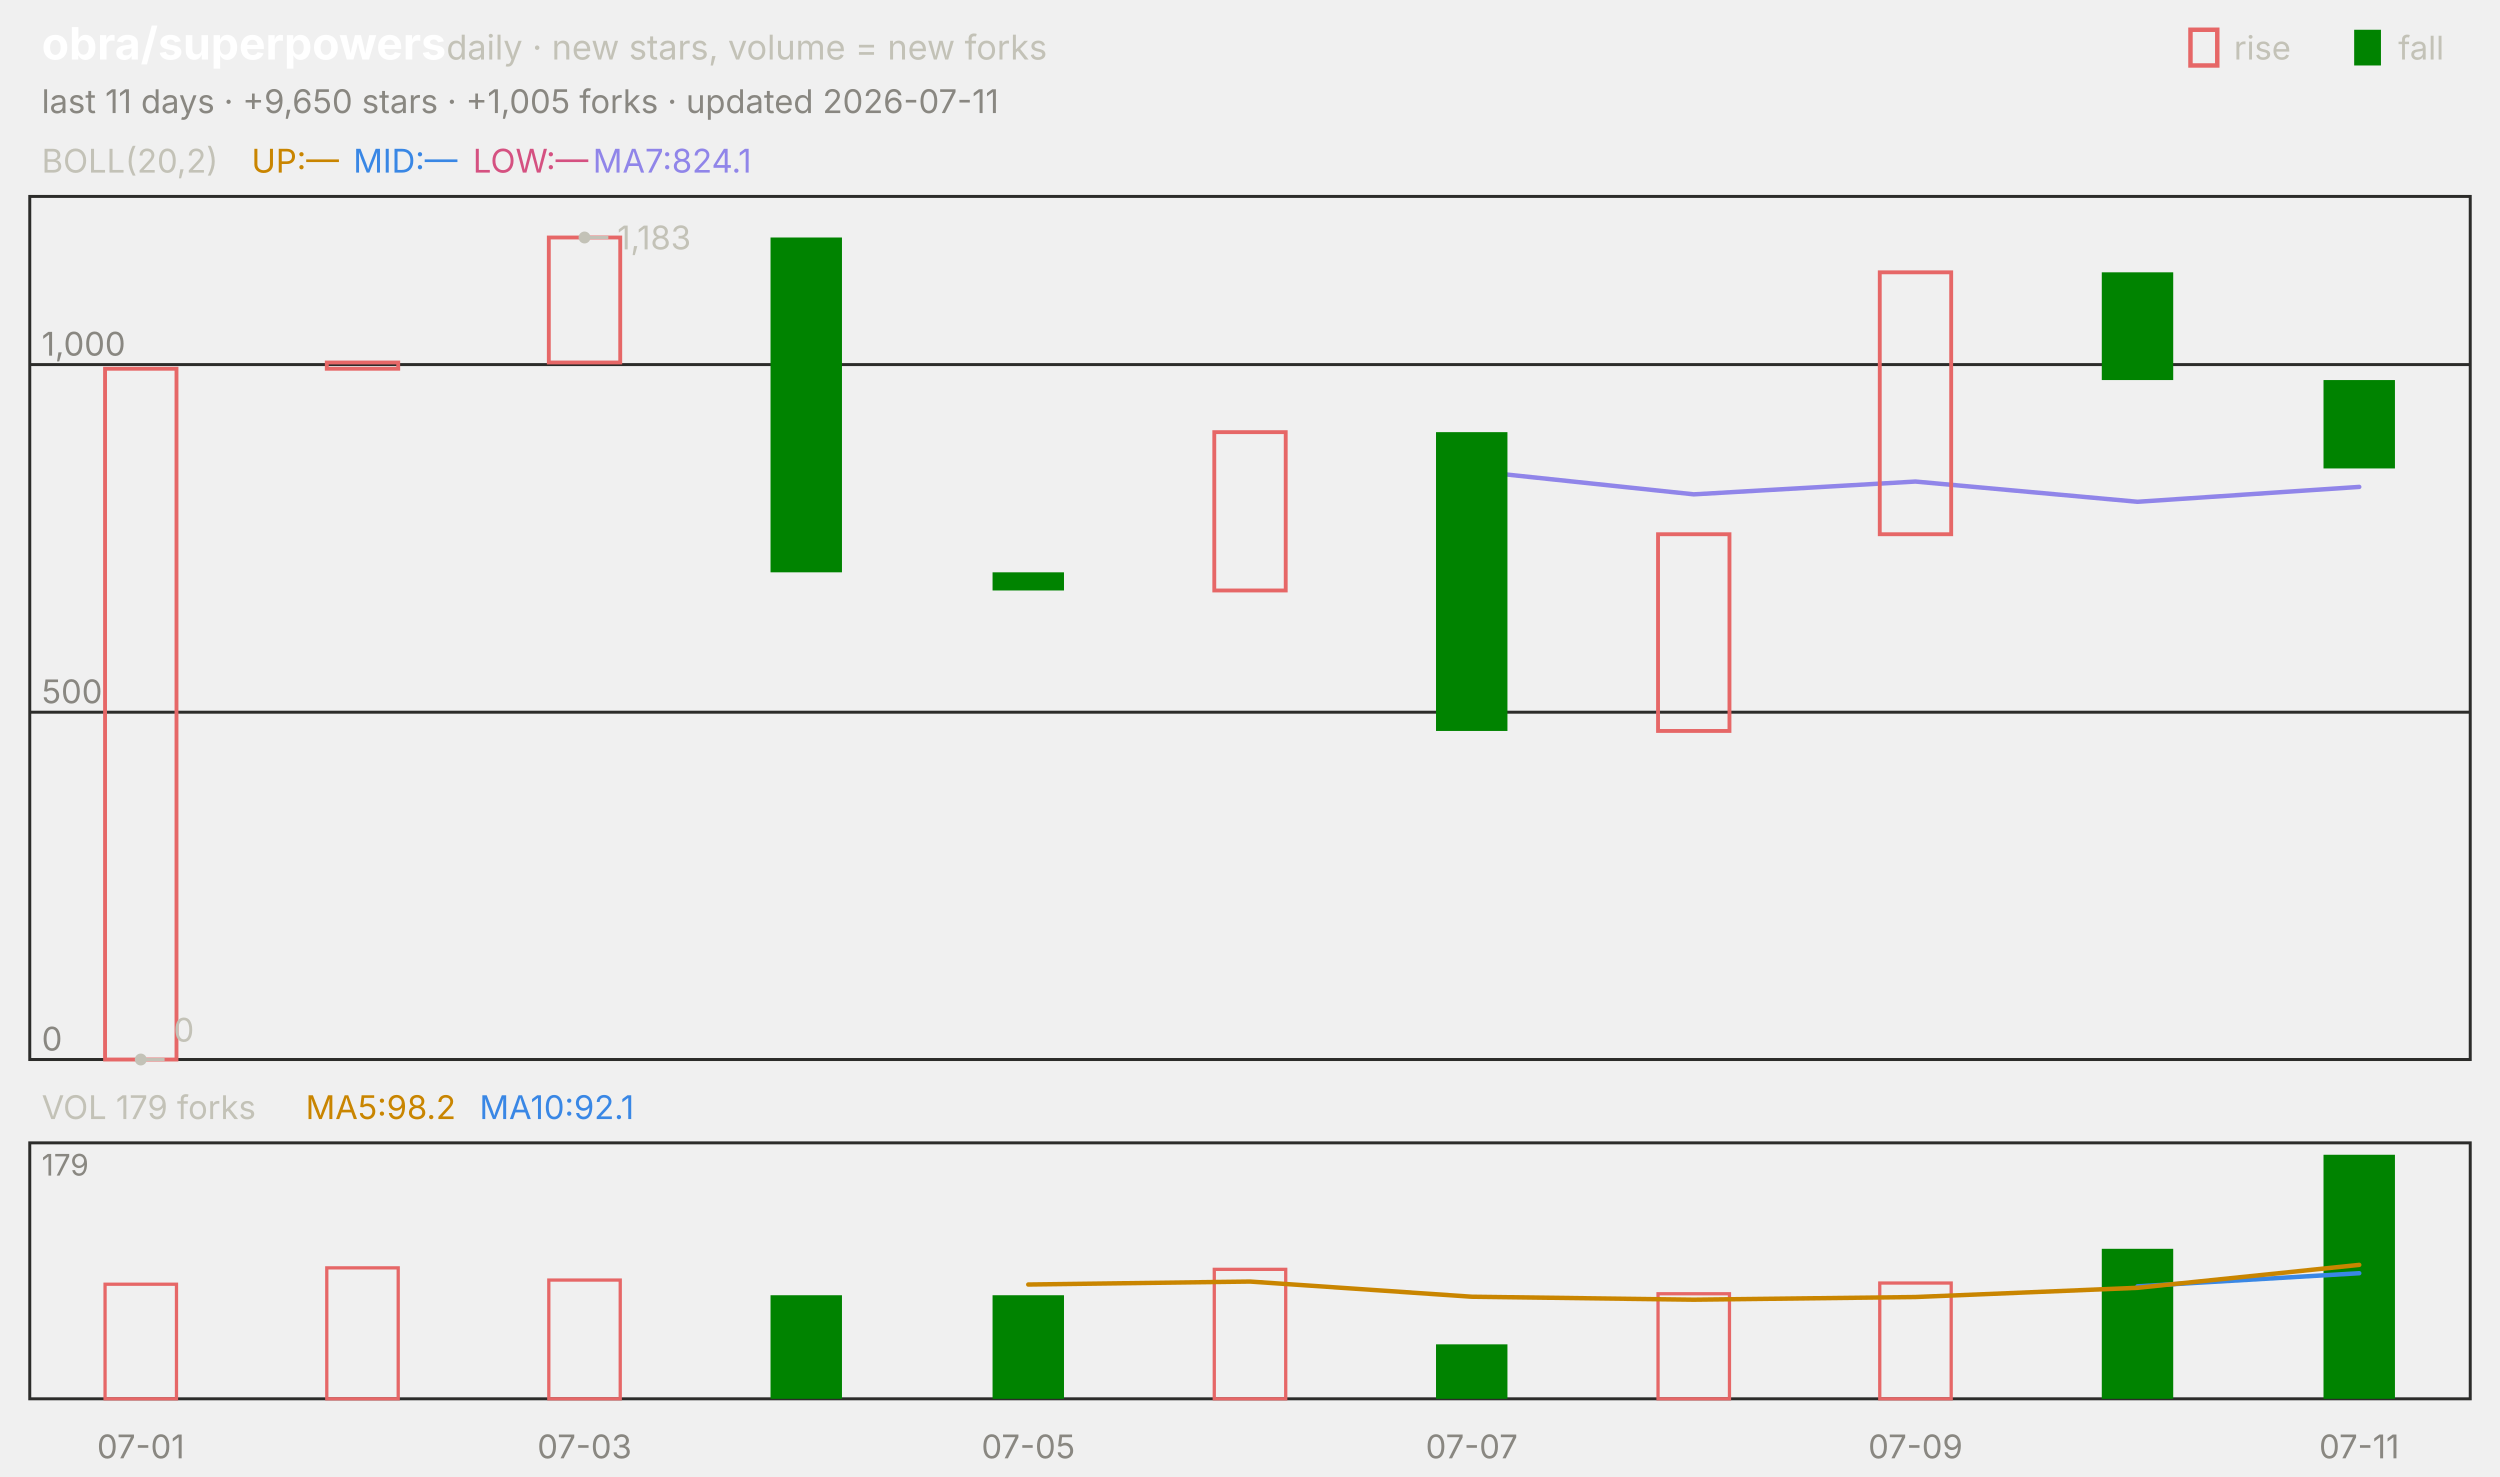
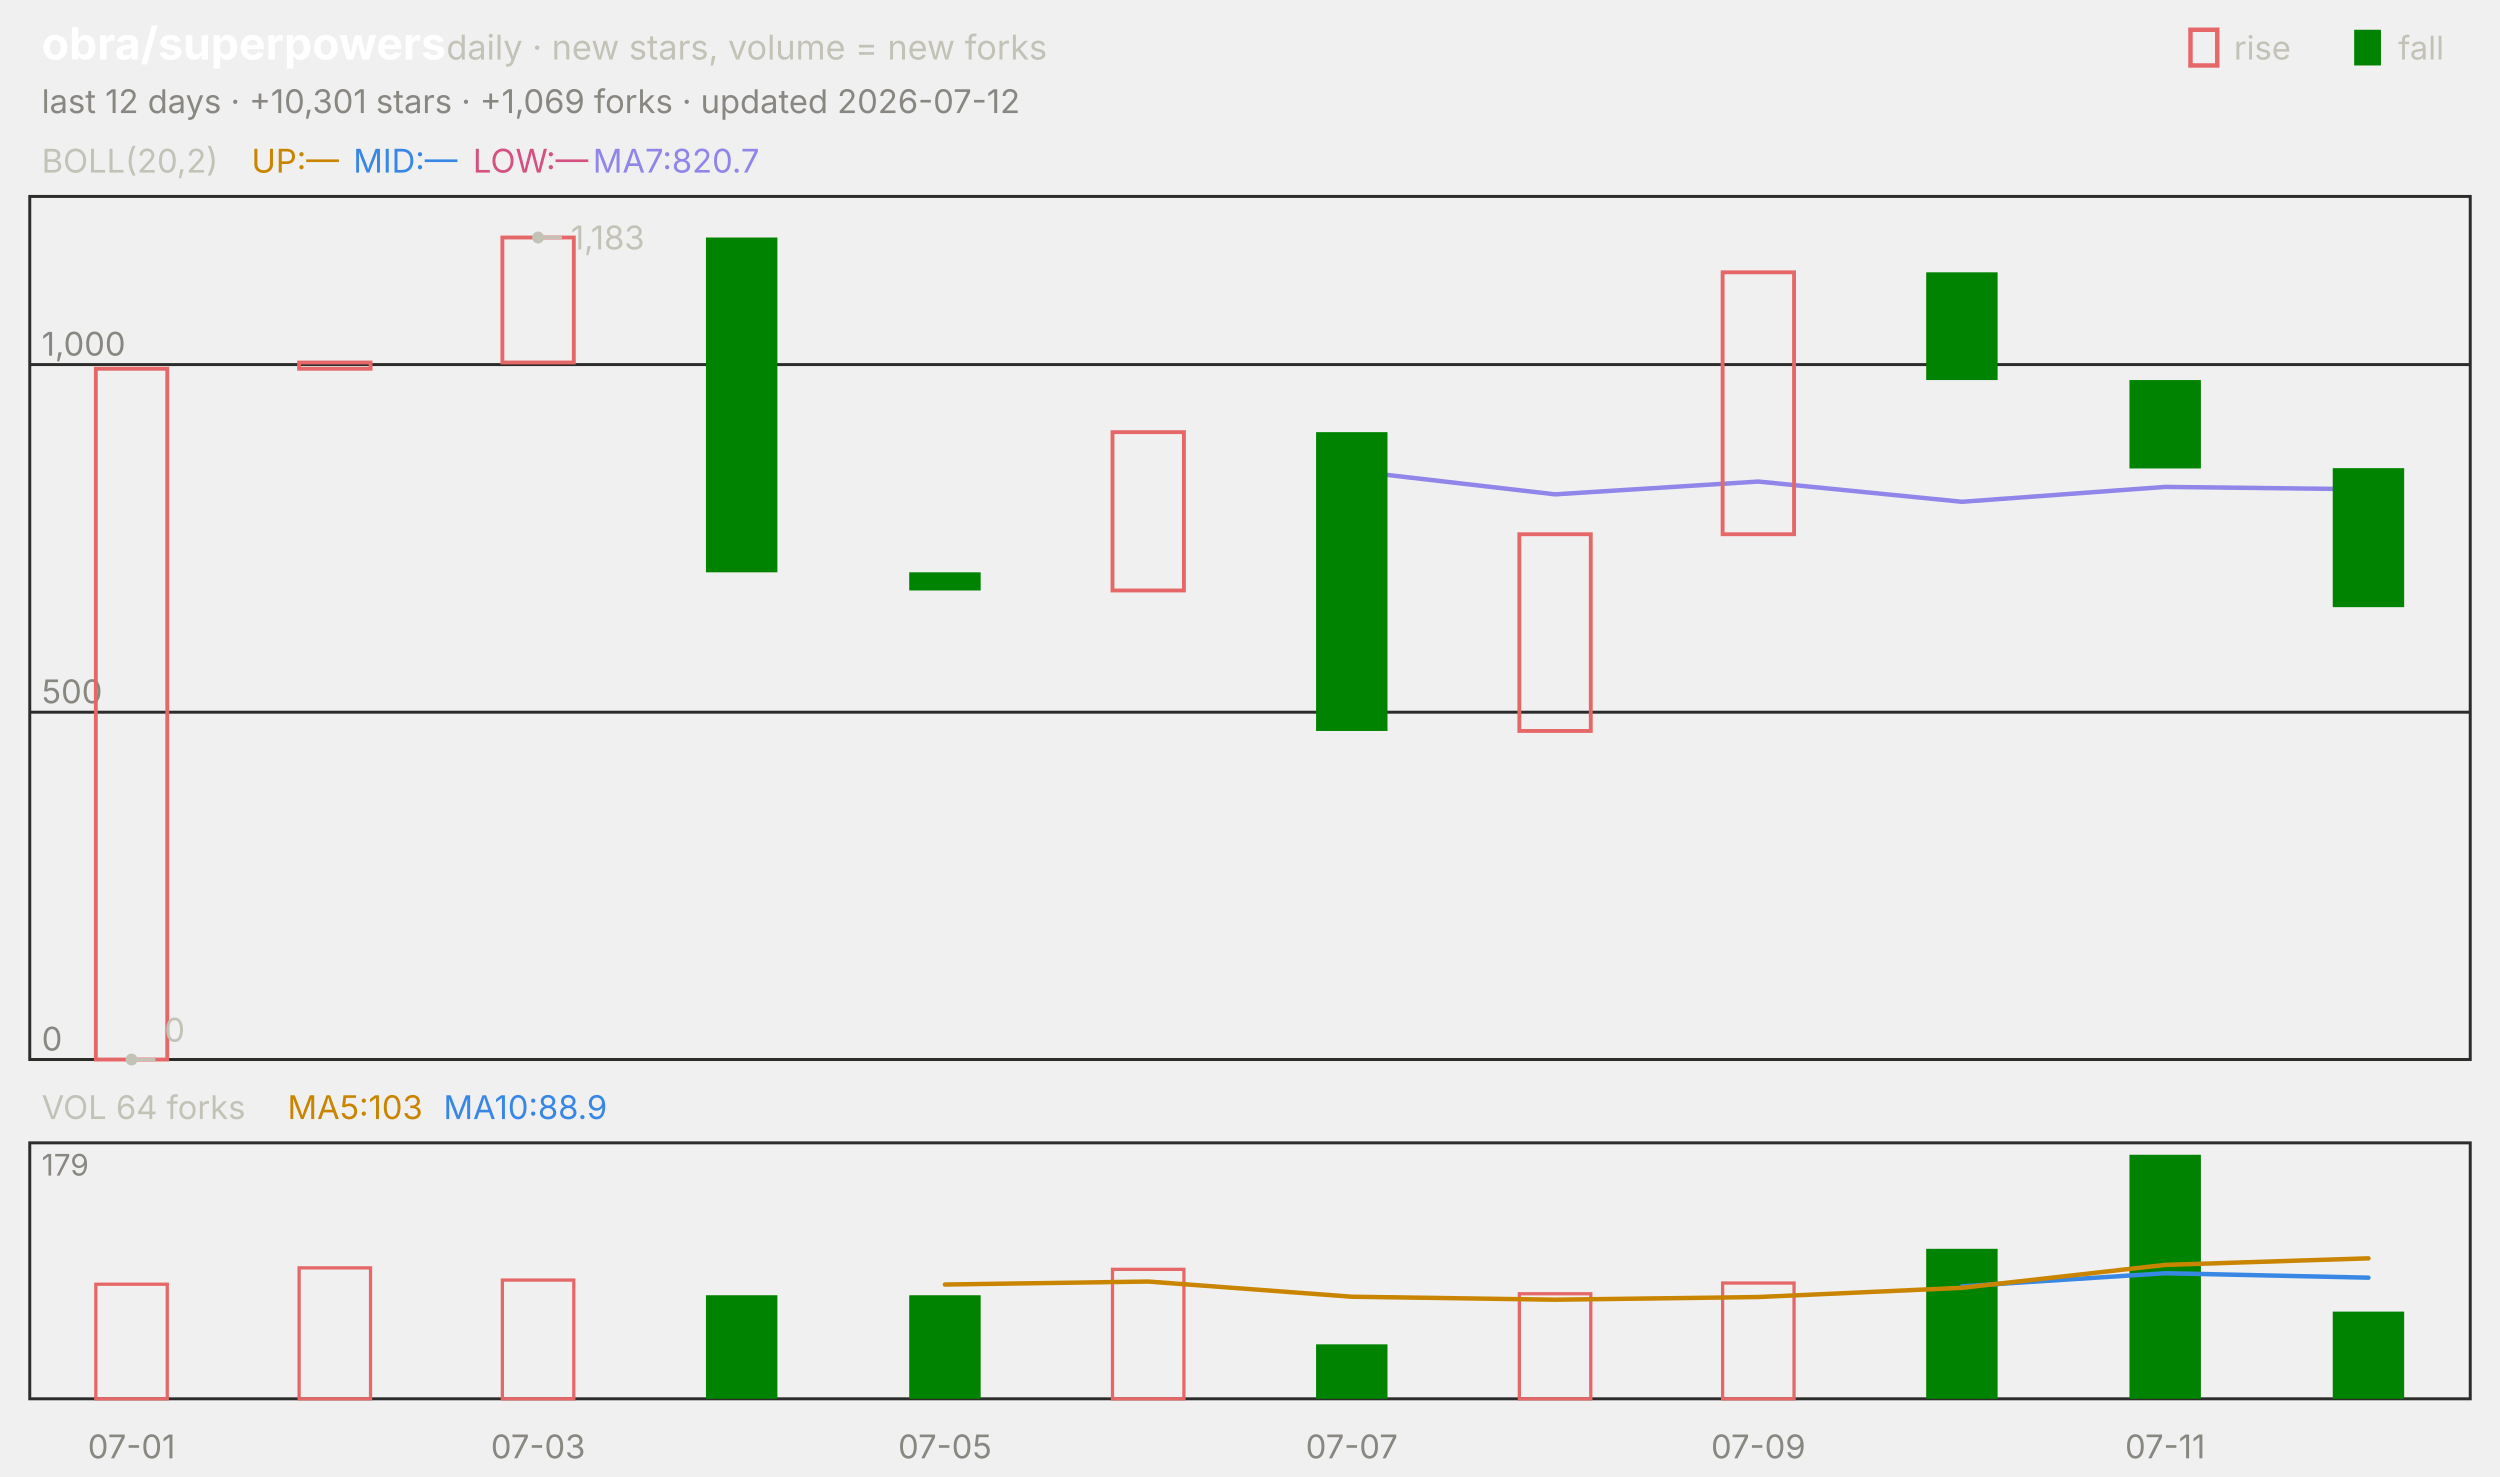
<svg xmlns="http://www.w3.org/2000/svg" viewBox="0 0 840 496" width="840" height="496" font-family="-apple-system,'Segoe UI',system-ui,sans-serif" role="img" aria-label="obra/superpowers candlestick chart">
  <text x="14.0" y="20.0" font-size="15" fill="#ffffff" font-weight="650">obra/superpowers</text>
  <text x="150.0" y="20.0" font-size="11.5" fill="#c3c2b7">daily · new stars, volume = new forks</text>
  <text x="805.8" y="20.0" font-size="11.0" fill="#c3c2b7">fall</text>
  <rect x="791" y="10" width="9" height="12" fill="#008300" />
  <text x="750.6" y="20.0" font-size="11.0" fill="#c3c2b7">rise</text>
  <rect x="736" y="10" width="9" height="12" fill="none" stroke="#e66767" stroke-width="1.5" />
-   <text x="14.0" y="38.0" font-size="11.0" fill="#898781">last 11 days · +9,650 stars · +1,005 forks · updated 2026-07-11</text>
+   <text x="14.0" y="38.0" font-size="11.0" fill="#898781">last 12 days · +10,301 stars · +1,069 forks · updated 2026-07-12</text>
  <rect x="10" y="66" width="820" height="290" fill="none" stroke="#2c2c2a" />
  <rect x="10" y="384" width="820" height="86" fill="none" stroke="#2c2c2a" />
-   <text x="47.3" y="490.0" font-size="11.0" fill="#898781" text-anchor="middle">07-01</text>
-   <text x="196.4" y="490.0" font-size="11.0" fill="#898781" text-anchor="middle">07-03</text>
-   <text x="345.5" y="490.0" font-size="11.0" fill="#898781" text-anchor="middle">07-05</text>
-   <text x="494.5" y="490.0" font-size="11.0" fill="#898781" text-anchor="middle">07-07</text>
-   <text x="643.6" y="490.0" font-size="11.0" fill="#898781" text-anchor="middle">07-09</text>
-   <text x="792.7" y="490.0" font-size="11.0" fill="#898781" text-anchor="middle">07-11</text>
+   <text x="44.2" y="490.0" font-size="11.0" fill="#898781" text-anchor="middle">07-01</text>
+   <text x="180.8" y="490.0" font-size="11.0" fill="#898781" text-anchor="middle">07-03</text>
+   <text x="317.5" y="490.0" font-size="11.0" fill="#898781" text-anchor="middle">07-05</text>
+   <text x="454.2" y="490.0" font-size="11.0" fill="#898781" text-anchor="middle">07-07</text>
+   <text x="590.8" y="490.0" font-size="11.0" fill="#898781" text-anchor="middle">07-09</text>
+   <text x="727.5" y="490.0" font-size="11.0" fill="#898781" text-anchor="middle">07-11</text>
  <text x="14.0" y="58.0" font-size="11.0" fill="#c3c2b7">BOLL(20,2)</text>
  <text x="84.5" y="58.0" font-size="11.0" fill="#c98500">UP:—</text>
  <text x="118.7" y="58.0" font-size="11.0" fill="#3987e5">MID:—</text>
  <text x="158.9" y="58.0" font-size="11.0" fill="#d55181">LOW:—</text>
-   <text x="199.2" y="58.0" font-size="11.0" fill="#9085e9">MA7:824.1</text>
+   <text x="199.2" y="58.0" font-size="11.0" fill="#9085e9">MA7:820.7</text>
  <line x1="10.0" y1="356.0" x2="830.0" y2="356.0" stroke="#2c2c2a" stroke-width="1.0" />
  <text x="14.0" y="353.0" font-size="11.0" fill="#898781">0</text>
  <line x1="10.0" y1="239.3" x2="830.0" y2="239.3" stroke="#2c2c2a" stroke-width="1.0" />
  <text x="14.0" y="236.3" font-size="11.0" fill="#898781">500</text>
  <line x1="10.0" y1="122.5" x2="830.0" y2="122.5" stroke="#2c2c2a" stroke-width="1.0" />
  <text x="14.0" y="119.5" font-size="11.0" fill="#898781">1,000</text>
-   <polyline points="494.5,158.2 569.1,166.1 643.6,161.8 718.2,168.6 792.7,163.6" fill="none" stroke="#9085e9" stroke-width="1.5" stroke-linejoin="round" stroke-linecap="round" />
-   <rect x="35.3" y="123.9" width="24.0" height="232.1" fill="none" stroke="#e66767" stroke-width="1.3" />
-   <rect x="109.8" y="121.8" width="24.0" height="2.1" fill="none" stroke="#e66767" stroke-width="1.3" />
-   <rect x="184.4" y="79.8" width="24.0" height="42.0" fill="none" stroke="#e66767" stroke-width="1.3" />
-   <rect x="258.9" y="79.8" width="24.0" height="112.5" fill="#008300" />
-   <rect x="333.5" y="192.3" width="24.0" height="6.1" fill="#008300" />
-   <rect x="408.0" y="145.2" width="24.0" height="53.2" fill="none" stroke="#e66767" stroke-width="1.3" />
-   <rect x="482.5" y="145.2" width="24.0" height="100.4" fill="#008300" />
-   <rect x="557.1" y="179.5" width="24.0" height="66.1" fill="none" stroke="#e66767" stroke-width="1.3" />
-   <rect x="631.6" y="91.5" width="24.0" height="88.0" fill="none" stroke="#e66767" stroke-width="1.3" />
-   <rect x="706.2" y="91.5" width="24.0" height="36.2" fill="#008300" />
-   <rect x="780.7" y="127.7" width="24.0" height="29.7" fill="#008300" />
-   <circle cx="196.4" cy="79.8" r="2" fill="#c3c2b7" />
-   <line x1="196.4" y1="79.8" x2="204.4" y2="79.8" stroke="#c3c2b7" stroke-width="1.0" />
-   <text x="207.4" y="83.8" font-size="11.0" fill="#c3c2b7">1,183</text>
-   <circle cx="47.3" cy="356.0" r="2" fill="#c3c2b7" />
-   <line x1="47.3" y1="356.0" x2="55.3" y2="356.0" stroke="#c3c2b7" stroke-width="1.0" />
-   <text x="58.3" y="350.0" font-size="11.0" fill="#c3c2b7">0</text>
-   <text x="14.0" y="376.0" font-size="11.0" fill="#c3c2b7">VOL 179 forks</text>
-   <text x="102.7" y="376.0" font-size="11.0" fill="#c98500">MA5:98.2</text>
-   <text x="161.1" y="376.0" font-size="11.0" fill="#3987e5">MA10:92.1</text>
+   <polyline points="454.2,158.2 522.5,166.1 590.8,161.8 659.2,168.6 727.5,163.6 795.8,164.4" fill="none" stroke="#9085e9" stroke-width="1.5" stroke-linejoin="round" stroke-linecap="round" />
+   <rect x="32.2" y="123.9" width="24.0" height="232.1" fill="none" stroke="#e66767" stroke-width="1.3" />
+   <rect x="100.5" y="121.8" width="24.0" height="2.1" fill="none" stroke="#e66767" stroke-width="1.3" />
+   <rect x="168.8" y="79.8" width="24.0" height="42.0" fill="none" stroke="#e66767" stroke-width="1.3" />
+   <rect x="237.2" y="79.8" width="24.0" height="112.5" fill="#008300" />
+   <rect x="305.5" y="192.3" width="24.0" height="6.1" fill="#008300" />
+   <rect x="373.8" y="145.2" width="24.0" height="53.2" fill="none" stroke="#e66767" stroke-width="1.3" />
+   <rect x="442.2" y="145.2" width="24.0" height="100.4" fill="#008300" />
+   <rect x="510.5" y="179.5" width="24.0" height="66.1" fill="none" stroke="#e66767" stroke-width="1.3" />
+   <rect x="578.8" y="91.5" width="24.0" height="88.0" fill="none" stroke="#e66767" stroke-width="1.3" />
+   <rect x="647.2" y="91.5" width="24.0" height="36.2" fill="#008300" />
+   <rect x="715.5" y="127.7" width="24.0" height="29.7" fill="#008300" />
+   <rect x="783.8" y="157.3" width="24.0" height="46.7" fill="#008300" />
+   <circle cx="180.8" cy="79.8" r="2" fill="#c3c2b7" />
+   <line x1="180.8" y1="79.8" x2="188.8" y2="79.8" stroke="#c3c2b7" stroke-width="1.0" />
+   <text x="191.8" y="83.8" font-size="11.0" fill="#c3c2b7">1,183</text>
+   <circle cx="44.2" cy="356.0" r="2" fill="#c3c2b7" />
+   <line x1="44.2" y1="356.0" x2="52.2" y2="356.0" stroke="#c3c2b7" stroke-width="1.0" />
+   <text x="55.2" y="350.0" font-size="11.0" fill="#c3c2b7">0</text>
+   <text x="14.0" y="376.0" font-size="11.0" fill="#c3c2b7">VOL 64 forks</text>
+   <text x="96.6" y="376.0" font-size="11.0" fill="#c98500">MA5:103</text>
+   <text x="149.0" y="376.0" font-size="11.0" fill="#3987e5">MA10:88.9</text>
  <text x="14.0" y="395.0" font-size="10" fill="#898781">179</text>
-   <rect x="35.3" y="431.5" width="24.0" height="38.5" fill="none" stroke="#e66767" stroke-width="1.1" />
-   <rect x="109.8" y="426.0" width="24.0" height="44.0" fill="none" stroke="#e66767" stroke-width="1.1" />
-   <rect x="184.4" y="430.1" width="24.0" height="39.9" fill="none" stroke="#e66767" stroke-width="1.1" />
-   <rect x="258.9" y="435.2" width="24.0" height="34.8" fill="#008300" />
-   <rect x="333.5" y="435.2" width="24.0" height="34.8" fill="#008300" />
-   <rect x="408.0" y="426.5" width="24.0" height="43.5" fill="none" stroke="#e66767" stroke-width="1.1" />
-   <rect x="482.5" y="451.7" width="24.0" height="18.3" fill="#008300" />
-   <rect x="557.1" y="434.7" width="24.0" height="35.3" fill="none" stroke="#e66767" stroke-width="1.1" />
-   <rect x="631.6" y="431.1" width="24.0" height="38.9" fill="none" stroke="#e66767" stroke-width="1.1" />
-   <rect x="706.2" y="419.6" width="24.0" height="50.4" fill="#008300" />
-   <rect x="780.7" y="388.0" width="24.0" height="82.0" fill="#008300" />
-   <polyline points="718.2,432.2 792.7,427.8" fill="none" stroke="#3987e5" stroke-width="1.5" stroke-linejoin="round" stroke-linecap="round" />
-   <polyline points="345.5,431.6 420.0,430.6 494.5,435.7 569.1,436.7 643.6,435.8 718.2,432.7 792.7,425.0" fill="none" stroke="#c98500" stroke-width="1.5" stroke-linejoin="round" stroke-linecap="round" />
+   <rect x="32.2" y="431.5" width="24.0" height="38.5" fill="none" stroke="#e66767" stroke-width="1.1" />
+   <rect x="100.5" y="426.0" width="24.0" height="44.0" fill="none" stroke="#e66767" stroke-width="1.1" />
+   <rect x="168.8" y="430.1" width="24.0" height="39.9" fill="none" stroke="#e66767" stroke-width="1.1" />
+   <rect x="237.2" y="435.2" width="24.0" height="34.8" fill="#008300" />
+   <rect x="305.5" y="435.2" width="24.0" height="34.8" fill="#008300" />
+   <rect x="373.8" y="426.5" width="24.0" height="43.5" fill="none" stroke="#e66767" stroke-width="1.1" />
+   <rect x="442.2" y="451.7" width="24.0" height="18.3" fill="#008300" />
+   <rect x="510.5" y="434.7" width="24.0" height="35.3" fill="none" stroke="#e66767" stroke-width="1.1" />
+   <rect x="578.8" y="431.1" width="24.0" height="38.9" fill="none" stroke="#e66767" stroke-width="1.1" />
+   <rect x="647.2" y="419.6" width="24.0" height="50.4" fill="#008300" />
+   <rect x="715.5" y="388.0" width="24.0" height="82.0" fill="#008300" />
+   <rect x="783.8" y="440.7" width="24.0" height="29.3" fill="#008300" />
+   <polyline points="659.2,432.2 727.5,427.8 795.8,429.3" fill="none" stroke="#3987e5" stroke-width="1.5" stroke-linejoin="round" stroke-linecap="round" />
+   <polyline points="317.5,431.6 385.8,430.6 454.2,435.7 522.5,436.7 590.8,435.8 659.2,432.7 727.5,425.0 795.8,422.8" fill="none" stroke="#c98500" stroke-width="1.5" stroke-linejoin="round" stroke-linecap="round" />
</svg>
